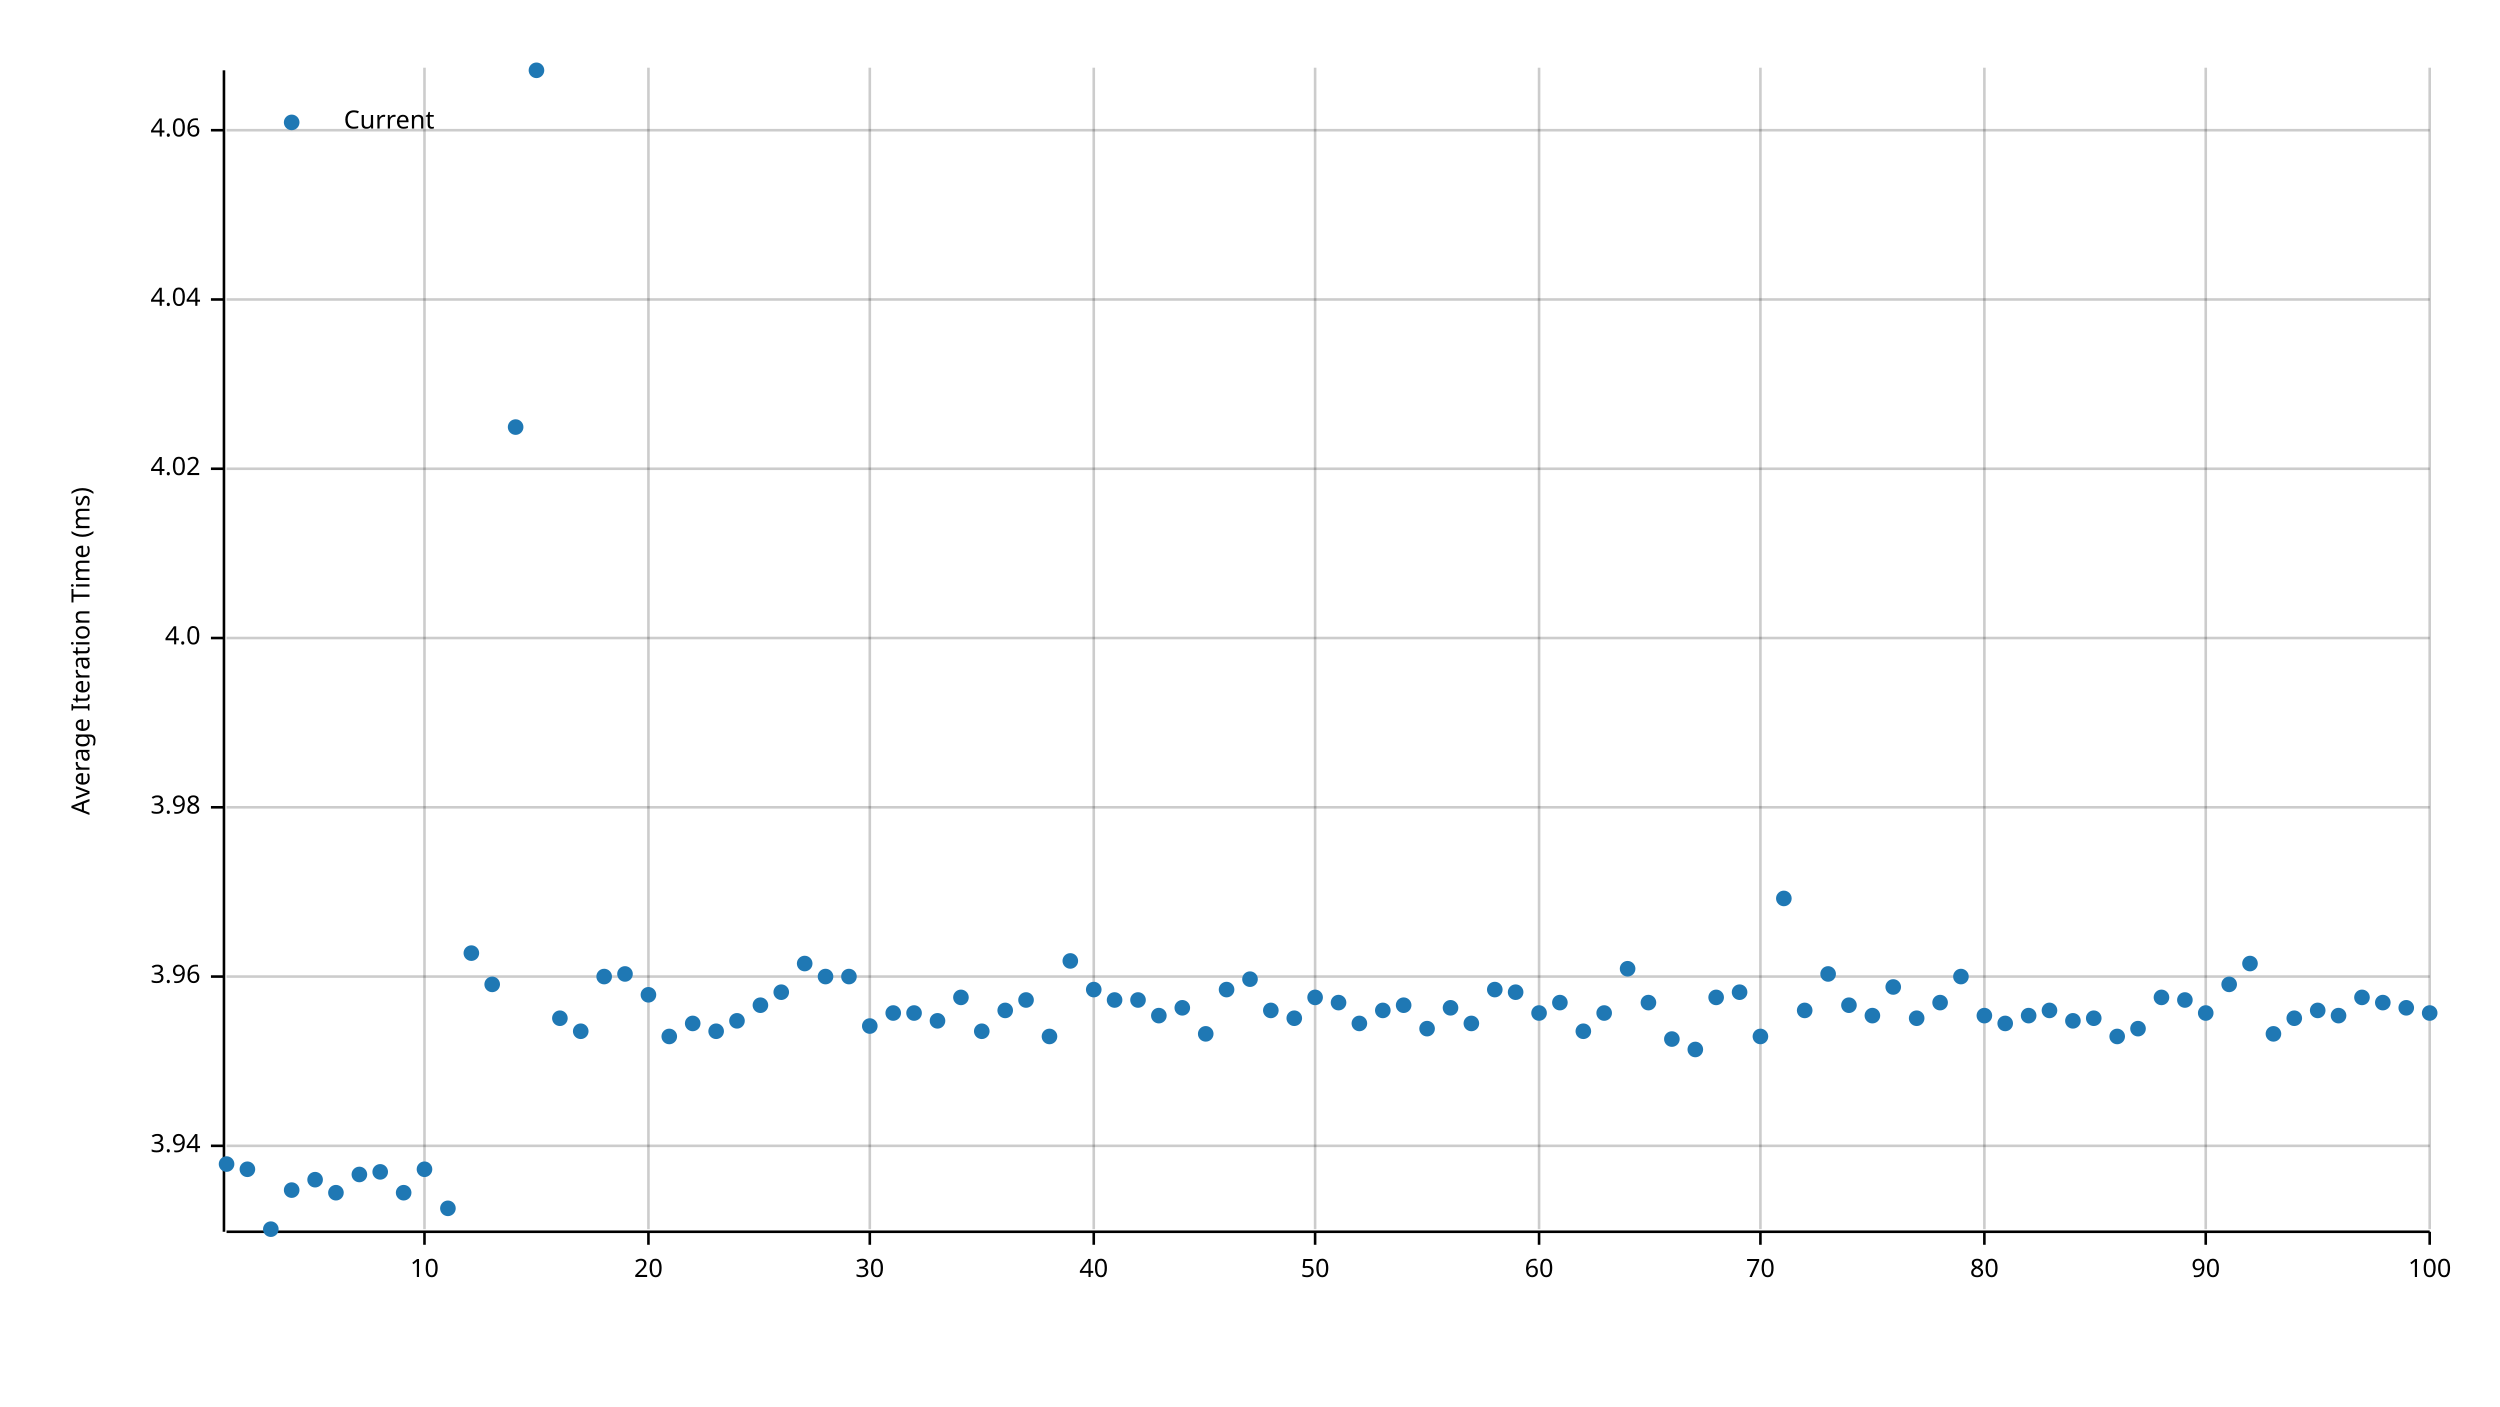
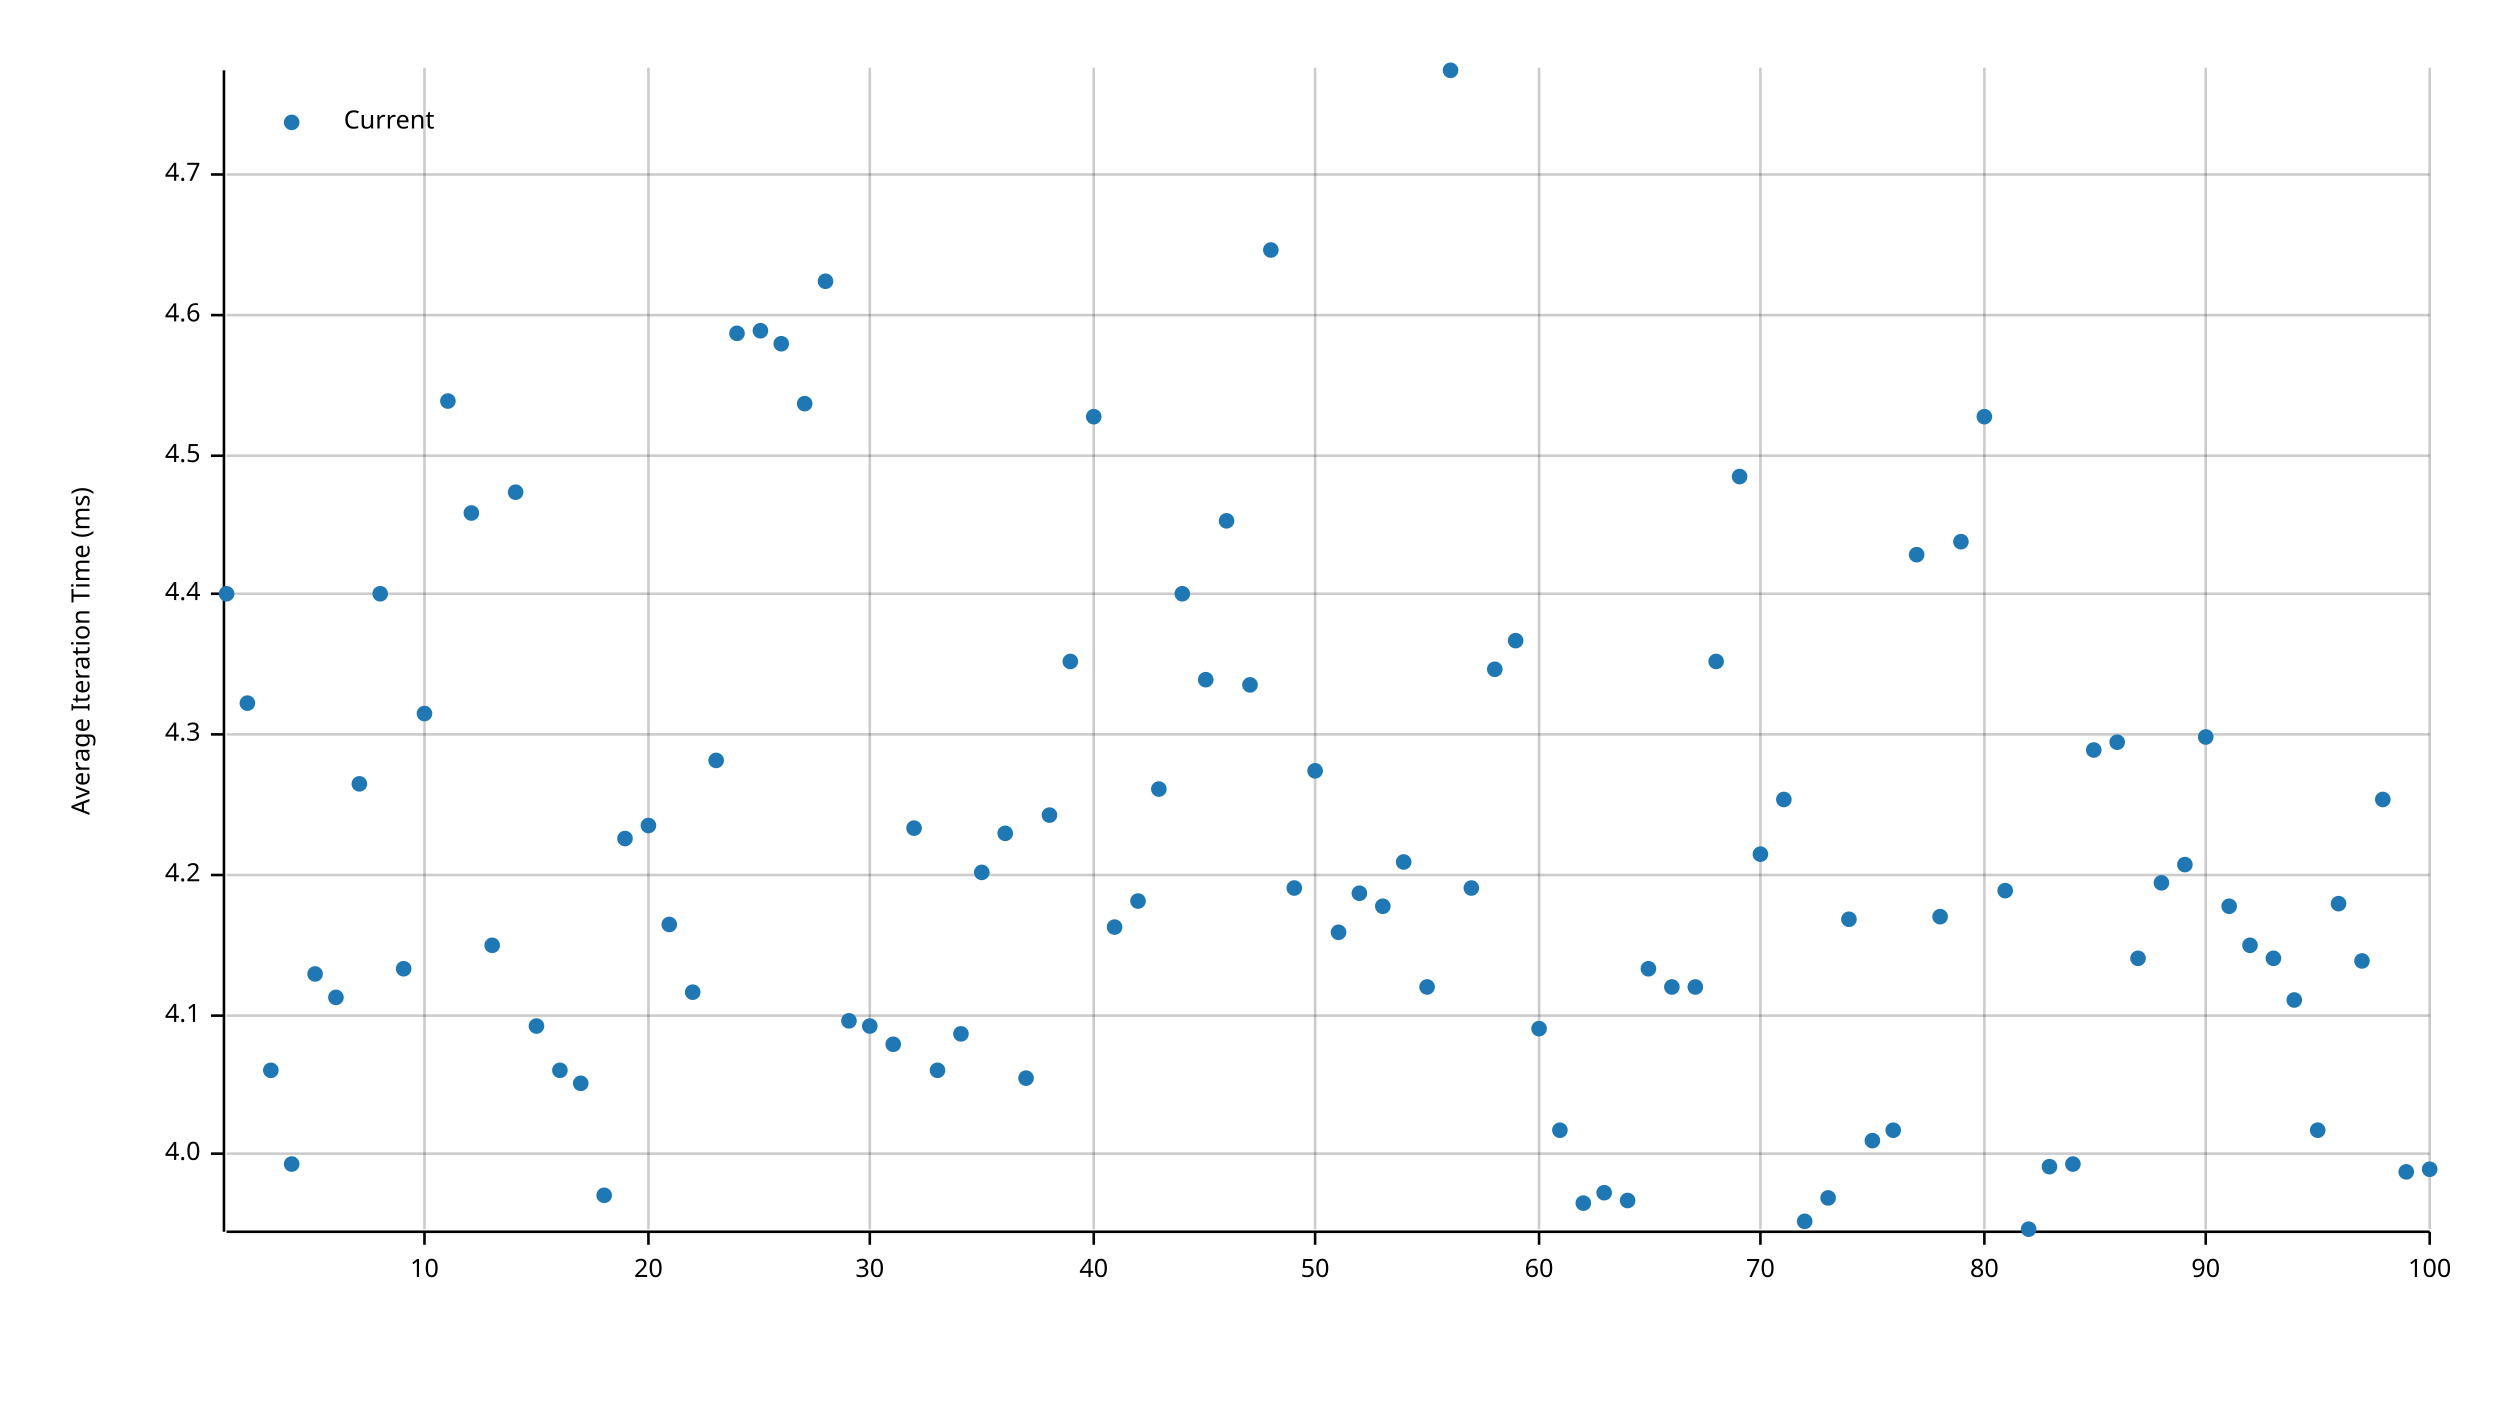
<svg xmlns="http://www.w3.org/2000/svg" width="960" height="540" viewBox="0 0 960 540">
  <text x="27" y="250" dy="0.76em" text-anchor="middle" font-family="sans-serif" font-size="9.677" opacity="1" fill="#000000" transform="rotate(270, 27, 250)">
Average Iteration Time (ms)
</text>
  <line opacity="0.2" stroke="#000000" stroke-width="1" x1="163" y1="472" x2="163" y2="26" />
  <line opacity="0.2" stroke="#000000" stroke-width="1" x1="249" y1="472" x2="249" y2="26" />
  <line opacity="0.2" stroke="#000000" stroke-width="1" x1="334" y1="472" x2="334" y2="26" />
  <line opacity="0.2" stroke="#000000" stroke-width="1" x1="420" y1="472" x2="420" y2="26" />
  <line opacity="0.2" stroke="#000000" stroke-width="1" x1="505" y1="472" x2="505" y2="26" />
  <line opacity="0.2" stroke="#000000" stroke-width="1" x1="591" y1="472" x2="591" y2="26" />
  <line opacity="0.2" stroke="#000000" stroke-width="1" x1="676" y1="472" x2="676" y2="26" />
  <line opacity="0.2" stroke="#000000" stroke-width="1" x1="762" y1="472" x2="762" y2="26" />
  <line opacity="0.2" stroke="#000000" stroke-width="1" x1="847" y1="472" x2="847" y2="26" />
  <line opacity="0.2" stroke="#000000" stroke-width="1" x1="933" y1="472" x2="933" y2="26" />
-   <line opacity="0.2" stroke="#000000" stroke-width="1" x1="87" y1="440" x2="933" y2="440" />
-   <line opacity="0.2" stroke="#000000" stroke-width="1" x1="87" y1="375" x2="933" y2="375" />
-   <line opacity="0.2" stroke="#000000" stroke-width="1" x1="87" y1="310" x2="933" y2="310" />
-   <line opacity="0.2" stroke="#000000" stroke-width="1" x1="87" y1="245" x2="933" y2="245" />
-   <line opacity="0.2" stroke="#000000" stroke-width="1" x1="87" y1="180" x2="933" y2="180" />
-   <line opacity="0.2" stroke="#000000" stroke-width="1" x1="87" y1="115" x2="933" y2="115" />
-   <line opacity="0.2" stroke="#000000" stroke-width="1" x1="87" y1="50" x2="933" y2="50" />
+   <line opacity="0.2" stroke="#000000" stroke-width="1" x1="87" y1="443" x2="933" y2="443" />
+   <line opacity="0.2" stroke="#000000" stroke-width="1" x1="87" y1="390" x2="933" y2="390" />
+   <line opacity="0.2" stroke="#000000" stroke-width="1" x1="87" y1="336" x2="933" y2="336" />
+   <line opacity="0.2" stroke="#000000" stroke-width="1" x1="87" y1="282" x2="933" y2="282" />
+   <line opacity="0.2" stroke="#000000" stroke-width="1" x1="87" y1="228" x2="933" y2="228" />
+   <line opacity="0.2" stroke="#000000" stroke-width="1" x1="87" y1="175" x2="933" y2="175" />
+   <line opacity="0.2" stroke="#000000" stroke-width="1" x1="87" y1="121" x2="933" y2="121" />
+   <line opacity="0.2" stroke="#000000" stroke-width="1" x1="87" y1="67" x2="933" y2="67" />
  <polyline fill="none" opacity="1" stroke="#000000" stroke-width="1" points="86,27 86,473 " />
-   <text x="77" y="440" dy="0.5ex" text-anchor="end" font-family="sans-serif" font-size="9.677" opacity="1" fill="#000000">
- 3.94
- </text>
-   <polyline fill="none" opacity="1" stroke="#000000" stroke-width="1" points="81,440 86,440 " />
-   <text x="77" y="375" dy="0.5ex" text-anchor="end" font-family="sans-serif" font-size="9.677" opacity="1" fill="#000000">
- 3.96
- </text>
-   <polyline fill="none" opacity="1" stroke="#000000" stroke-width="1" points="81,375 86,375 " />
-   <text x="77" y="310" dy="0.5ex" text-anchor="end" font-family="sans-serif" font-size="9.677" opacity="1" fill="#000000">
- 3.98
- </text>
-   <polyline fill="none" opacity="1" stroke="#000000" stroke-width="1" points="81,310 86,310 " />
-   <text x="77" y="245" dy="0.5ex" text-anchor="end" font-family="sans-serif" font-size="9.677" opacity="1" fill="#000000">
+   <text x="77" y="443" dy="0.5ex" text-anchor="end" font-family="sans-serif" font-size="9.677" opacity="1" fill="#000000">
4.0
</text>
-   <polyline fill="none" opacity="1" stroke="#000000" stroke-width="1" points="81,245 86,245 " />
-   <text x="77" y="180" dy="0.5ex" text-anchor="end" font-family="sans-serif" font-size="9.677" opacity="1" fill="#000000">
- 4.02
- </text>
-   <polyline fill="none" opacity="1" stroke="#000000" stroke-width="1" points="81,180 86,180 " />
-   <text x="77" y="115" dy="0.5ex" text-anchor="end" font-family="sans-serif" font-size="9.677" opacity="1" fill="#000000">
- 4.04
- </text>
-   <polyline fill="none" opacity="1" stroke="#000000" stroke-width="1" points="81,115 86,115 " />
-   <text x="77" y="50" dy="0.5ex" text-anchor="end" font-family="sans-serif" font-size="9.677" opacity="1" fill="#000000">
- 4.06
- </text>
-   <polyline fill="none" opacity="1" stroke="#000000" stroke-width="1" points="81,50 86,50 " />
+   <polyline fill="none" opacity="1" stroke="#000000" stroke-width="1" points="81,443 86,443 " />
+   <text x="77" y="390" dy="0.5ex" text-anchor="end" font-family="sans-serif" font-size="9.677" opacity="1" fill="#000000">
+ 4.1
+ </text>
+   <polyline fill="none" opacity="1" stroke="#000000" stroke-width="1" points="81,390 86,390 " />
+   <text x="77" y="336" dy="0.5ex" text-anchor="end" font-family="sans-serif" font-size="9.677" opacity="1" fill="#000000">
+ 4.2
+ </text>
+   <polyline fill="none" opacity="1" stroke="#000000" stroke-width="1" points="81,336 86,336 " />
+   <text x="77" y="282" dy="0.5ex" text-anchor="end" font-family="sans-serif" font-size="9.677" opacity="1" fill="#000000">
+ 4.3
+ </text>
+   <polyline fill="none" opacity="1" stroke="#000000" stroke-width="1" points="81,282 86,282 " />
+   <text x="77" y="228" dy="0.5ex" text-anchor="end" font-family="sans-serif" font-size="9.677" opacity="1" fill="#000000">
+ 4.4
+ </text>
+   <polyline fill="none" opacity="1" stroke="#000000" stroke-width="1" points="81,228 86,228 " />
+   <text x="77" y="175" dy="0.5ex" text-anchor="end" font-family="sans-serif" font-size="9.677" opacity="1" fill="#000000">
+ 4.5
+ </text>
+   <polyline fill="none" opacity="1" stroke="#000000" stroke-width="1" points="81,175 86,175 " />
+   <text x="77" y="121" dy="0.5ex" text-anchor="end" font-family="sans-serif" font-size="9.677" opacity="1" fill="#000000">
+ 4.6
+ </text>
+   <polyline fill="none" opacity="1" stroke="#000000" stroke-width="1" points="81,121 86,121 " />
+   <text x="77" y="67" dy="0.5ex" text-anchor="end" font-family="sans-serif" font-size="9.677" opacity="1" fill="#000000">
+ 4.7
+ </text>
+   <polyline fill="none" opacity="1" stroke="#000000" stroke-width="1" points="81,67 86,67 " />
  <polyline fill="none" opacity="1" stroke="#000000" stroke-width="1" points="87,473 933,473 " />
  <text x="163" y="483" dy="0.76em" text-anchor="middle" font-family="sans-serif" font-size="9.677" opacity="1" fill="#000000">
10
</text>
  <polyline fill="none" opacity="1" stroke="#000000" stroke-width="1" points="163,473 163,478 " />
  <text x="249" y="483" dy="0.76em" text-anchor="middle" font-family="sans-serif" font-size="9.677" opacity="1" fill="#000000">
20
</text>
  <polyline fill="none" opacity="1" stroke="#000000" stroke-width="1" points="249,473 249,478 " />
  <text x="334" y="483" dy="0.76em" text-anchor="middle" font-family="sans-serif" font-size="9.677" opacity="1" fill="#000000">
30
</text>
  <polyline fill="none" opacity="1" stroke="#000000" stroke-width="1" points="334,473 334,478 " />
  <text x="420" y="483" dy="0.76em" text-anchor="middle" font-family="sans-serif" font-size="9.677" opacity="1" fill="#000000">
40
</text>
  <polyline fill="none" opacity="1" stroke="#000000" stroke-width="1" points="420,473 420,478 " />
  <text x="505" y="483" dy="0.76em" text-anchor="middle" font-family="sans-serif" font-size="9.677" opacity="1" fill="#000000">
50
</text>
  <polyline fill="none" opacity="1" stroke="#000000" stroke-width="1" points="505,473 505,478 " />
  <text x="591" y="483" dy="0.76em" text-anchor="middle" font-family="sans-serif" font-size="9.677" opacity="1" fill="#000000">
60
</text>
  <polyline fill="none" opacity="1" stroke="#000000" stroke-width="1" points="591,473 591,478 " />
  <text x="676" y="483" dy="0.76em" text-anchor="middle" font-family="sans-serif" font-size="9.677" opacity="1" fill="#000000">
70
</text>
  <polyline fill="none" opacity="1" stroke="#000000" stroke-width="1" points="676,473 676,478 " />
  <text x="762" y="483" dy="0.76em" text-anchor="middle" font-family="sans-serif" font-size="9.677" opacity="1" fill="#000000">
80
</text>
  <polyline fill="none" opacity="1" stroke="#000000" stroke-width="1" points="762,473 762,478 " />
  <text x="847" y="483" dy="0.76em" text-anchor="middle" font-family="sans-serif" font-size="9.677" opacity="1" fill="#000000">
90
</text>
  <polyline fill="none" opacity="1" stroke="#000000" stroke-width="1" points="847,473 847,478 " />
  <text x="933" y="483" dy="0.76em" text-anchor="middle" font-family="sans-serif" font-size="9.677" opacity="1" fill="#000000">
100
</text>
  <polyline fill="none" opacity="1" stroke="#000000" stroke-width="1" points="933,473 933,478 " />
-   <circle cx="87" cy="447" r="3" opacity="1" fill="#1F78B4" stroke="none" stroke-width="1" />
-   <circle cx="95" cy="449" r="3" opacity="1" fill="#1F78B4" stroke="none" stroke-width="1" />
-   <circle cx="104" cy="472" r="3" opacity="1" fill="#1F78B4" stroke="none" stroke-width="1" />
-   <circle cx="112" cy="457" r="3" opacity="1" fill="#1F78B4" stroke="none" stroke-width="1" />
-   <circle cx="121" cy="453" r="3" opacity="1" fill="#1F78B4" stroke="none" stroke-width="1" />
-   <circle cx="129" cy="458" r="3" opacity="1" fill="#1F78B4" stroke="none" stroke-width="1" />
-   <circle cx="138" cy="451" r="3" opacity="1" fill="#1F78B4" stroke="none" stroke-width="1" />
-   <circle cx="146" cy="450" r="3" opacity="1" fill="#1F78B4" stroke="none" stroke-width="1" />
-   <circle cx="155" cy="458" r="3" opacity="1" fill="#1F78B4" stroke="none" stroke-width="1" />
-   <circle cx="163" cy="449" r="3" opacity="1" fill="#1F78B4" stroke="none" stroke-width="1" />
-   <circle cx="172" cy="464" r="3" opacity="1" fill="#1F78B4" stroke="none" stroke-width="1" />
-   <circle cx="181" cy="366" r="3" opacity="1" fill="#1F78B4" stroke="none" stroke-width="1" />
-   <circle cx="189" cy="378" r="3" opacity="1" fill="#1F78B4" stroke="none" stroke-width="1" />
-   <circle cx="198" cy="164" r="3" opacity="1" fill="#1F78B4" stroke="none" stroke-width="1" />
-   <circle cx="206" cy="27" r="3" opacity="1" fill="#1F78B4" stroke="none" stroke-width="1" />
-   <circle cx="215" cy="391" r="3" opacity="1" fill="#1F78B4" stroke="none" stroke-width="1" />
-   <circle cx="223" cy="396" r="3" opacity="1" fill="#1F78B4" stroke="none" stroke-width="1" />
-   <circle cx="232" cy="375" r="3" opacity="1" fill="#1F78B4" stroke="none" stroke-width="1" />
-   <circle cx="240" cy="374" r="3" opacity="1" fill="#1F78B4" stroke="none" stroke-width="1" />
-   <circle cx="249" cy="382" r="3" opacity="1" fill="#1F78B4" stroke="none" stroke-width="1" />
-   <circle cx="257" cy="398" r="3" opacity="1" fill="#1F78B4" stroke="none" stroke-width="1" />
-   <circle cx="266" cy="393" r="3" opacity="1" fill="#1F78B4" stroke="none" stroke-width="1" />
-   <circle cx="275" cy="396" r="3" opacity="1" fill="#1F78B4" stroke="none" stroke-width="1" />
-   <circle cx="283" cy="392" r="3" opacity="1" fill="#1F78B4" stroke="none" stroke-width="1" />
-   <circle cx="292" cy="386" r="3" opacity="1" fill="#1F78B4" stroke="none" stroke-width="1" />
-   <circle cx="300" cy="381" r="3" opacity="1" fill="#1F78B4" stroke="none" stroke-width="1" />
-   <circle cx="309" cy="370" r="3" opacity="1" fill="#1F78B4" stroke="none" stroke-width="1" />
-   <circle cx="317" cy="375" r="3" opacity="1" fill="#1F78B4" stroke="none" stroke-width="1" />
-   <circle cx="326" cy="375" r="3" opacity="1" fill="#1F78B4" stroke="none" stroke-width="1" />
+   <circle cx="87" cy="228" r="3" opacity="1" fill="#1F78B4" stroke="none" stroke-width="1" />
+   <circle cx="95" cy="270" r="3" opacity="1" fill="#1F78B4" stroke="none" stroke-width="1" />
+   <circle cx="104" cy="411" r="3" opacity="1" fill="#1F78B4" stroke="none" stroke-width="1" />
+   <circle cx="112" cy="447" r="3" opacity="1" fill="#1F78B4" stroke="none" stroke-width="1" />
+   <circle cx="121" cy="374" r="3" opacity="1" fill="#1F78B4" stroke="none" stroke-width="1" />
+   <circle cx="129" cy="383" r="3" opacity="1" fill="#1F78B4" stroke="none" stroke-width="1" />
+   <circle cx="138" cy="301" r="3" opacity="1" fill="#1F78B4" stroke="none" stroke-width="1" />
+   <circle cx="146" cy="228" r="3" opacity="1" fill="#1F78B4" stroke="none" stroke-width="1" />
+   <circle cx="155" cy="372" r="3" opacity="1" fill="#1F78B4" stroke="none" stroke-width="1" />
+   <circle cx="163" cy="274" r="3" opacity="1" fill="#1F78B4" stroke="none" stroke-width="1" />
+   <circle cx="172" cy="154" r="3" opacity="1" fill="#1F78B4" stroke="none" stroke-width="1" />
+   <circle cx="181" cy="197" r="3" opacity="1" fill="#1F78B4" stroke="none" stroke-width="1" />
+   <circle cx="189" cy="363" r="3" opacity="1" fill="#1F78B4" stroke="none" stroke-width="1" />
+   <circle cx="198" cy="189" r="3" opacity="1" fill="#1F78B4" stroke="none" stroke-width="1" />
+   <circle cx="206" cy="394" r="3" opacity="1" fill="#1F78B4" stroke="none" stroke-width="1" />
+   <circle cx="215" cy="411" r="3" opacity="1" fill="#1F78B4" stroke="none" stroke-width="1" />
+   <circle cx="223" cy="416" r="3" opacity="1" fill="#1F78B4" stroke="none" stroke-width="1" />
+   <circle cx="232" cy="459" r="3" opacity="1" fill="#1F78B4" stroke="none" stroke-width="1" />
+   <circle cx="240" cy="322" r="3" opacity="1" fill="#1F78B4" stroke="none" stroke-width="1" />
+   <circle cx="249" cy="317" r="3" opacity="1" fill="#1F78B4" stroke="none" stroke-width="1" />
+   <circle cx="257" cy="355" r="3" opacity="1" fill="#1F78B4" stroke="none" stroke-width="1" />
+   <circle cx="266" cy="381" r="3" opacity="1" fill="#1F78B4" stroke="none" stroke-width="1" />
+   <circle cx="275" cy="292" r="3" opacity="1" fill="#1F78B4" stroke="none" stroke-width="1" />
+   <circle cx="283" cy="128" r="3" opacity="1" fill="#1F78B4" stroke="none" stroke-width="1" />
+   <circle cx="292" cy="127" r="3" opacity="1" fill="#1F78B4" stroke="none" stroke-width="1" />
+   <circle cx="300" cy="132" r="3" opacity="1" fill="#1F78B4" stroke="none" stroke-width="1" />
+   <circle cx="309" cy="155" r="3" opacity="1" fill="#1F78B4" stroke="none" stroke-width="1" />
+   <circle cx="317" cy="108" r="3" opacity="1" fill="#1F78B4" stroke="none" stroke-width="1" />
+   <circle cx="326" cy="392" r="3" opacity="1" fill="#1F78B4" stroke="none" stroke-width="1" />
  <circle cx="334" cy="394" r="3" opacity="1" fill="#1F78B4" stroke="none" stroke-width="1" />
-   <circle cx="343" cy="389" r="3" opacity="1" fill="#1F78B4" stroke="none" stroke-width="1" />
-   <circle cx="351" cy="389" r="3" opacity="1" fill="#1F78B4" stroke="none" stroke-width="1" />
-   <circle cx="360" cy="392" r="3" opacity="1" fill="#1F78B4" stroke="none" stroke-width="1" />
-   <circle cx="369" cy="383" r="3" opacity="1" fill="#1F78B4" stroke="none" stroke-width="1" />
-   <circle cx="377" cy="396" r="3" opacity="1" fill="#1F78B4" stroke="none" stroke-width="1" />
-   <circle cx="386" cy="388" r="3" opacity="1" fill="#1F78B4" stroke="none" stroke-width="1" />
-   <circle cx="394" cy="384" r="3" opacity="1" fill="#1F78B4" stroke="none" stroke-width="1" />
-   <circle cx="403" cy="398" r="3" opacity="1" fill="#1F78B4" stroke="none" stroke-width="1" />
-   <circle cx="411" cy="369" r="3" opacity="1" fill="#1F78B4" stroke="none" stroke-width="1" />
-   <circle cx="420" cy="380" r="3" opacity="1" fill="#1F78B4" stroke="none" stroke-width="1" />
-   <circle cx="428" cy="384" r="3" opacity="1" fill="#1F78B4" stroke="none" stroke-width="1" />
-   <circle cx="437" cy="384" r="3" opacity="1" fill="#1F78B4" stroke="none" stroke-width="1" />
-   <circle cx="445" cy="390" r="3" opacity="1" fill="#1F78B4" stroke="none" stroke-width="1" />
-   <circle cx="454" cy="387" r="3" opacity="1" fill="#1F78B4" stroke="none" stroke-width="1" />
-   <circle cx="463" cy="397" r="3" opacity="1" fill="#1F78B4" stroke="none" stroke-width="1" />
-   <circle cx="471" cy="380" r="3" opacity="1" fill="#1F78B4" stroke="none" stroke-width="1" />
-   <circle cx="480" cy="376" r="3" opacity="1" fill="#1F78B4" stroke="none" stroke-width="1" />
-   <circle cx="488" cy="388" r="3" opacity="1" fill="#1F78B4" stroke="none" stroke-width="1" />
-   <circle cx="497" cy="391" r="3" opacity="1" fill="#1F78B4" stroke="none" stroke-width="1" />
-   <circle cx="505" cy="383" r="3" opacity="1" fill="#1F78B4" stroke="none" stroke-width="1" />
-   <circle cx="514" cy="385" r="3" opacity="1" fill="#1F78B4" stroke="none" stroke-width="1" />
-   <circle cx="522" cy="393" r="3" opacity="1" fill="#1F78B4" stroke="none" stroke-width="1" />
-   <circle cx="531" cy="388" r="3" opacity="1" fill="#1F78B4" stroke="none" stroke-width="1" />
-   <circle cx="539" cy="386" r="3" opacity="1" fill="#1F78B4" stroke="none" stroke-width="1" />
-   <circle cx="548" cy="395" r="3" opacity="1" fill="#1F78B4" stroke="none" stroke-width="1" />
-   <circle cx="557" cy="387" r="3" opacity="1" fill="#1F78B4" stroke="none" stroke-width="1" />
-   <circle cx="565" cy="393" r="3" opacity="1" fill="#1F78B4" stroke="none" stroke-width="1" />
-   <circle cx="574" cy="380" r="3" opacity="1" fill="#1F78B4" stroke="none" stroke-width="1" />
-   <circle cx="582" cy="381" r="3" opacity="1" fill="#1F78B4" stroke="none" stroke-width="1" />
-   <circle cx="591" cy="389" r="3" opacity="1" fill="#1F78B4" stroke="none" stroke-width="1" />
-   <circle cx="599" cy="385" r="3" opacity="1" fill="#1F78B4" stroke="none" stroke-width="1" />
-   <circle cx="608" cy="396" r="3" opacity="1" fill="#1F78B4" stroke="none" stroke-width="1" />
-   <circle cx="616" cy="389" r="3" opacity="1" fill="#1F78B4" stroke="none" stroke-width="1" />
-   <circle cx="625" cy="372" r="3" opacity="1" fill="#1F78B4" stroke="none" stroke-width="1" />
-   <circle cx="633" cy="385" r="3" opacity="1" fill="#1F78B4" stroke="none" stroke-width="1" />
-   <circle cx="642" cy="399" r="3" opacity="1" fill="#1F78B4" stroke="none" stroke-width="1" />
-   <circle cx="651" cy="403" r="3" opacity="1" fill="#1F78B4" stroke="none" stroke-width="1" />
-   <circle cx="659" cy="383" r="3" opacity="1" fill="#1F78B4" stroke="none" stroke-width="1" />
-   <circle cx="668" cy="381" r="3" opacity="1" fill="#1F78B4" stroke="none" stroke-width="1" />
-   <circle cx="676" cy="398" r="3" opacity="1" fill="#1F78B4" stroke="none" stroke-width="1" />
-   <circle cx="685" cy="345" r="3" opacity="1" fill="#1F78B4" stroke="none" stroke-width="1" />
-   <circle cx="693" cy="388" r="3" opacity="1" fill="#1F78B4" stroke="none" stroke-width="1" />
-   <circle cx="702" cy="374" r="3" opacity="1" fill="#1F78B4" stroke="none" stroke-width="1" />
-   <circle cx="710" cy="386" r="3" opacity="1" fill="#1F78B4" stroke="none" stroke-width="1" />
-   <circle cx="719" cy="390" r="3" opacity="1" fill="#1F78B4" stroke="none" stroke-width="1" />
-   <circle cx="727" cy="379" r="3" opacity="1" fill="#1F78B4" stroke="none" stroke-width="1" />
-   <circle cx="736" cy="391" r="3" opacity="1" fill="#1F78B4" stroke="none" stroke-width="1" />
-   <circle cx="745" cy="385" r="3" opacity="1" fill="#1F78B4" stroke="none" stroke-width="1" />
-   <circle cx="753" cy="375" r="3" opacity="1" fill="#1F78B4" stroke="none" stroke-width="1" />
-   <circle cx="762" cy="390" r="3" opacity="1" fill="#1F78B4" stroke="none" stroke-width="1" />
-   <circle cx="770" cy="393" r="3" opacity="1" fill="#1F78B4" stroke="none" stroke-width="1" />
-   <circle cx="779" cy="390" r="3" opacity="1" fill="#1F78B4" stroke="none" stroke-width="1" />
-   <circle cx="787" cy="388" r="3" opacity="1" fill="#1F78B4" stroke="none" stroke-width="1" />
-   <circle cx="796" cy="392" r="3" opacity="1" fill="#1F78B4" stroke="none" stroke-width="1" />
-   <circle cx="804" cy="391" r="3" opacity="1" fill="#1F78B4" stroke="none" stroke-width="1" />
-   <circle cx="813" cy="398" r="3" opacity="1" fill="#1F78B4" stroke="none" stroke-width="1" />
-   <circle cx="821" cy="395" r="3" opacity="1" fill="#1F78B4" stroke="none" stroke-width="1" />
-   <circle cx="830" cy="383" r="3" opacity="1" fill="#1F78B4" stroke="none" stroke-width="1" />
-   <circle cx="839" cy="384" r="3" opacity="1" fill="#1F78B4" stroke="none" stroke-width="1" />
-   <circle cx="847" cy="389" r="3" opacity="1" fill="#1F78B4" stroke="none" stroke-width="1" />
-   <circle cx="856" cy="378" r="3" opacity="1" fill="#1F78B4" stroke="none" stroke-width="1" />
-   <circle cx="864" cy="370" r="3" opacity="1" fill="#1F78B4" stroke="none" stroke-width="1" />
-   <circle cx="873" cy="397" r="3" opacity="1" fill="#1F78B4" stroke="none" stroke-width="1" />
-   <circle cx="881" cy="391" r="3" opacity="1" fill="#1F78B4" stroke="none" stroke-width="1" />
-   <circle cx="890" cy="388" r="3" opacity="1" fill="#1F78B4" stroke="none" stroke-width="1" />
-   <circle cx="898" cy="390" r="3" opacity="1" fill="#1F78B4" stroke="none" stroke-width="1" />
-   <circle cx="907" cy="383" r="3" opacity="1" fill="#1F78B4" stroke="none" stroke-width="1" />
-   <circle cx="915" cy="385" r="3" opacity="1" fill="#1F78B4" stroke="none" stroke-width="1" />
-   <circle cx="924" cy="387" r="3" opacity="1" fill="#1F78B4" stroke="none" stroke-width="1" />
-   <circle cx="933" cy="389" r="3" opacity="1" fill="#1F78B4" stroke="none" stroke-width="1" />
+   <circle cx="343" cy="401" r="3" opacity="1" fill="#1F78B4" stroke="none" stroke-width="1" />
+   <circle cx="351" cy="318" r="3" opacity="1" fill="#1F78B4" stroke="none" stroke-width="1" />
+   <circle cx="360" cy="411" r="3" opacity="1" fill="#1F78B4" stroke="none" stroke-width="1" />
+   <circle cx="369" cy="397" r="3" opacity="1" fill="#1F78B4" stroke="none" stroke-width="1" />
+   <circle cx="377" cy="335" r="3" opacity="1" fill="#1F78B4" stroke="none" stroke-width="1" />
+   <circle cx="386" cy="320" r="3" opacity="1" fill="#1F78B4" stroke="none" stroke-width="1" />
+   <circle cx="394" cy="414" r="3" opacity="1" fill="#1F78B4" stroke="none" stroke-width="1" />
+   <circle cx="403" cy="313" r="3" opacity="1" fill="#1F78B4" stroke="none" stroke-width="1" />
+   <circle cx="411" cy="254" r="3" opacity="1" fill="#1F78B4" stroke="none" stroke-width="1" />
+   <circle cx="420" cy="160" r="3" opacity="1" fill="#1F78B4" stroke="none" stroke-width="1" />
+   <circle cx="428" cy="356" r="3" opacity="1" fill="#1F78B4" stroke="none" stroke-width="1" />
+   <circle cx="437" cy="346" r="3" opacity="1" fill="#1F78B4" stroke="none" stroke-width="1" />
+   <circle cx="445" cy="303" r="3" opacity="1" fill="#1F78B4" stroke="none" stroke-width="1" />
+   <circle cx="454" cy="228" r="3" opacity="1" fill="#1F78B4" stroke="none" stroke-width="1" />
+   <circle cx="463" cy="261" r="3" opacity="1" fill="#1F78B4" stroke="none" stroke-width="1" />
+   <circle cx="471" cy="200" r="3" opacity="1" fill="#1F78B4" stroke="none" stroke-width="1" />
+   <circle cx="480" cy="263" r="3" opacity="1" fill="#1F78B4" stroke="none" stroke-width="1" />
+   <circle cx="488" cy="96" r="3" opacity="1" fill="#1F78B4" stroke="none" stroke-width="1" />
+   <circle cx="497" cy="341" r="3" opacity="1" fill="#1F78B4" stroke="none" stroke-width="1" />
+   <circle cx="505" cy="296" r="3" opacity="1" fill="#1F78B4" stroke="none" stroke-width="1" />
+   <circle cx="514" cy="358" r="3" opacity="1" fill="#1F78B4" stroke="none" stroke-width="1" />
+   <circle cx="522" cy="343" r="3" opacity="1" fill="#1F78B4" stroke="none" stroke-width="1" />
+   <circle cx="531" cy="348" r="3" opacity="1" fill="#1F78B4" stroke="none" stroke-width="1" />
+   <circle cx="539" cy="331" r="3" opacity="1" fill="#1F78B4" stroke="none" stroke-width="1" />
+   <circle cx="548" cy="379" r="3" opacity="1" fill="#1F78B4" stroke="none" stroke-width="1" />
+   <circle cx="557" cy="27" r="3" opacity="1" fill="#1F78B4" stroke="none" stroke-width="1" />
+   <circle cx="565" cy="341" r="3" opacity="1" fill="#1F78B4" stroke="none" stroke-width="1" />
+   <circle cx="574" cy="257" r="3" opacity="1" fill="#1F78B4" stroke="none" stroke-width="1" />
+   <circle cx="582" cy="246" r="3" opacity="1" fill="#1F78B4" stroke="none" stroke-width="1" />
+   <circle cx="591" cy="395" r="3" opacity="1" fill="#1F78B4" stroke="none" stroke-width="1" />
+   <circle cx="599" cy="434" r="3" opacity="1" fill="#1F78B4" stroke="none" stroke-width="1" />
+   <circle cx="608" cy="462" r="3" opacity="1" fill="#1F78B4" stroke="none" stroke-width="1" />
+   <circle cx="616" cy="458" r="3" opacity="1" fill="#1F78B4" stroke="none" stroke-width="1" />
+   <circle cx="625" cy="461" r="3" opacity="1" fill="#1F78B4" stroke="none" stroke-width="1" />
+   <circle cx="633" cy="372" r="3" opacity="1" fill="#1F78B4" stroke="none" stroke-width="1" />
+   <circle cx="642" cy="379" r="3" opacity="1" fill="#1F78B4" stroke="none" stroke-width="1" />
+   <circle cx="651" cy="379" r="3" opacity="1" fill="#1F78B4" stroke="none" stroke-width="1" />
+   <circle cx="659" cy="254" r="3" opacity="1" fill="#1F78B4" stroke="none" stroke-width="1" />
+   <circle cx="668" cy="183" r="3" opacity="1" fill="#1F78B4" stroke="none" stroke-width="1" />
+   <circle cx="676" cy="328" r="3" opacity="1" fill="#1F78B4" stroke="none" stroke-width="1" />
+   <circle cx="685" cy="307" r="3" opacity="1" fill="#1F78B4" stroke="none" stroke-width="1" />
+   <circle cx="693" cy="469" r="3" opacity="1" fill="#1F78B4" stroke="none" stroke-width="1" />
+   <circle cx="702" cy="460" r="3" opacity="1" fill="#1F78B4" stroke="none" stroke-width="1" />
+   <circle cx="710" cy="353" r="3" opacity="1" fill="#1F78B4" stroke="none" stroke-width="1" />
+   <circle cx="719" cy="438" r="3" opacity="1" fill="#1F78B4" stroke="none" stroke-width="1" />
+   <circle cx="727" cy="434" r="3" opacity="1" fill="#1F78B4" stroke="none" stroke-width="1" />
+   <circle cx="736" cy="213" r="3" opacity="1" fill="#1F78B4" stroke="none" stroke-width="1" />
+   <circle cx="745" cy="352" r="3" opacity="1" fill="#1F78B4" stroke="none" stroke-width="1" />
+   <circle cx="753" cy="208" r="3" opacity="1" fill="#1F78B4" stroke="none" stroke-width="1" />
+   <circle cx="762" cy="160" r="3" opacity="1" fill="#1F78B4" stroke="none" stroke-width="1" />
+   <circle cx="770" cy="342" r="3" opacity="1" fill="#1F78B4" stroke="none" stroke-width="1" />
+   <circle cx="779" cy="472" r="3" opacity="1" fill="#1F78B4" stroke="none" stroke-width="1" />
+   <circle cx="787" cy="448" r="3" opacity="1" fill="#1F78B4" stroke="none" stroke-width="1" />
+   <circle cx="796" cy="447" r="3" opacity="1" fill="#1F78B4" stroke="none" stroke-width="1" />
+   <circle cx="804" cy="288" r="3" opacity="1" fill="#1F78B4" stroke="none" stroke-width="1" />
+   <circle cx="813" cy="285" r="3" opacity="1" fill="#1F78B4" stroke="none" stroke-width="1" />
+   <circle cx="821" cy="368" r="3" opacity="1" fill="#1F78B4" stroke="none" stroke-width="1" />
+   <circle cx="830" cy="339" r="3" opacity="1" fill="#1F78B4" stroke="none" stroke-width="1" />
+   <circle cx="839" cy="332" r="3" opacity="1" fill="#1F78B4" stroke="none" stroke-width="1" />
+   <circle cx="847" cy="283" r="3" opacity="1" fill="#1F78B4" stroke="none" stroke-width="1" />
+   <circle cx="856" cy="348" r="3" opacity="1" fill="#1F78B4" stroke="none" stroke-width="1" />
+   <circle cx="864" cy="363" r="3" opacity="1" fill="#1F78B4" stroke="none" stroke-width="1" />
+   <circle cx="873" cy="368" r="3" opacity="1" fill="#1F78B4" stroke="none" stroke-width="1" />
+   <circle cx="881" cy="384" r="3" opacity="1" fill="#1F78B4" stroke="none" stroke-width="1" />
+   <circle cx="890" cy="434" r="3" opacity="1" fill="#1F78B4" stroke="none" stroke-width="1" />
+   <circle cx="898" cy="347" r="3" opacity="1" fill="#1F78B4" stroke="none" stroke-width="1" />
+   <circle cx="907" cy="369" r="3" opacity="1" fill="#1F78B4" stroke="none" stroke-width="1" />
+   <circle cx="915" cy="307" r="3" opacity="1" fill="#1F78B4" stroke="none" stroke-width="1" />
+   <circle cx="924" cy="450" r="3" opacity="1" fill="#1F78B4" stroke="none" stroke-width="1" />
+   <circle cx="933" cy="449" r="3" opacity="1" fill="#1F78B4" stroke="none" stroke-width="1" />
  <text x="132" y="42" dy="0.76em" text-anchor="start" font-family="sans-serif" font-size="9.677" opacity="1" fill="#000000">
Current
</text>
  <circle cx="112" cy="47" r="3" opacity="1" fill="#1F78B4" stroke="none" stroke-width="1" />
</svg>
